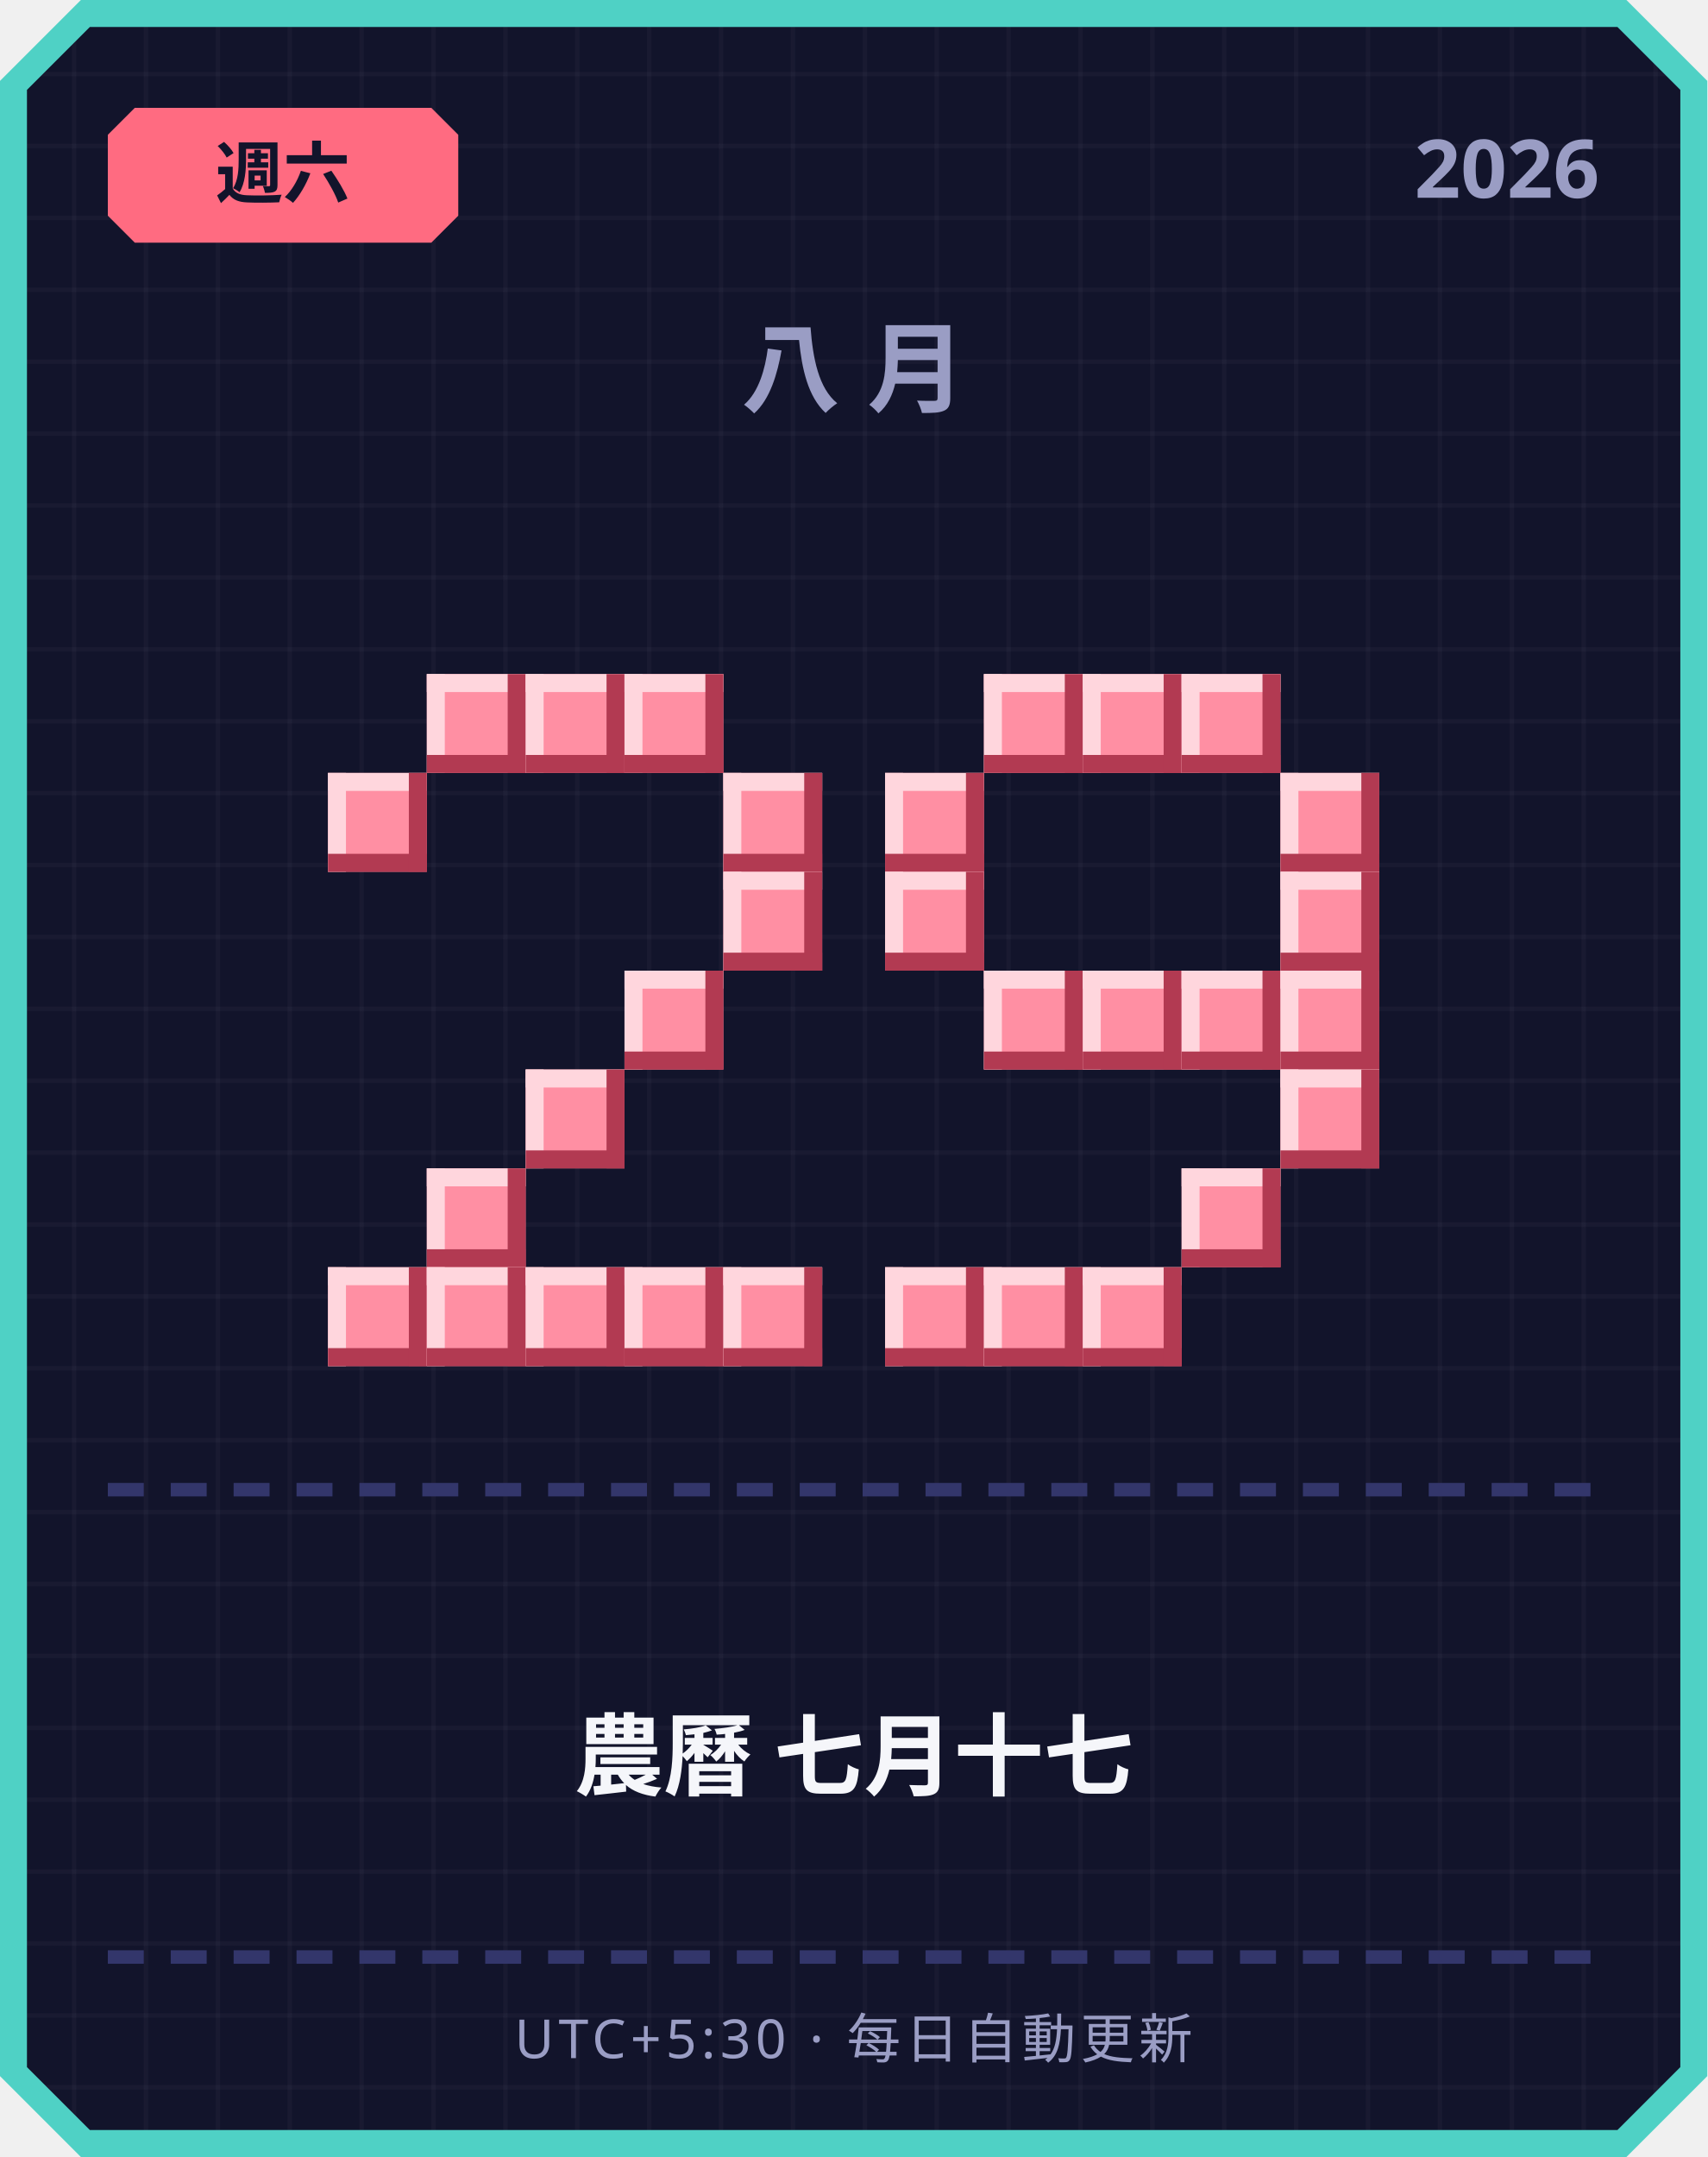
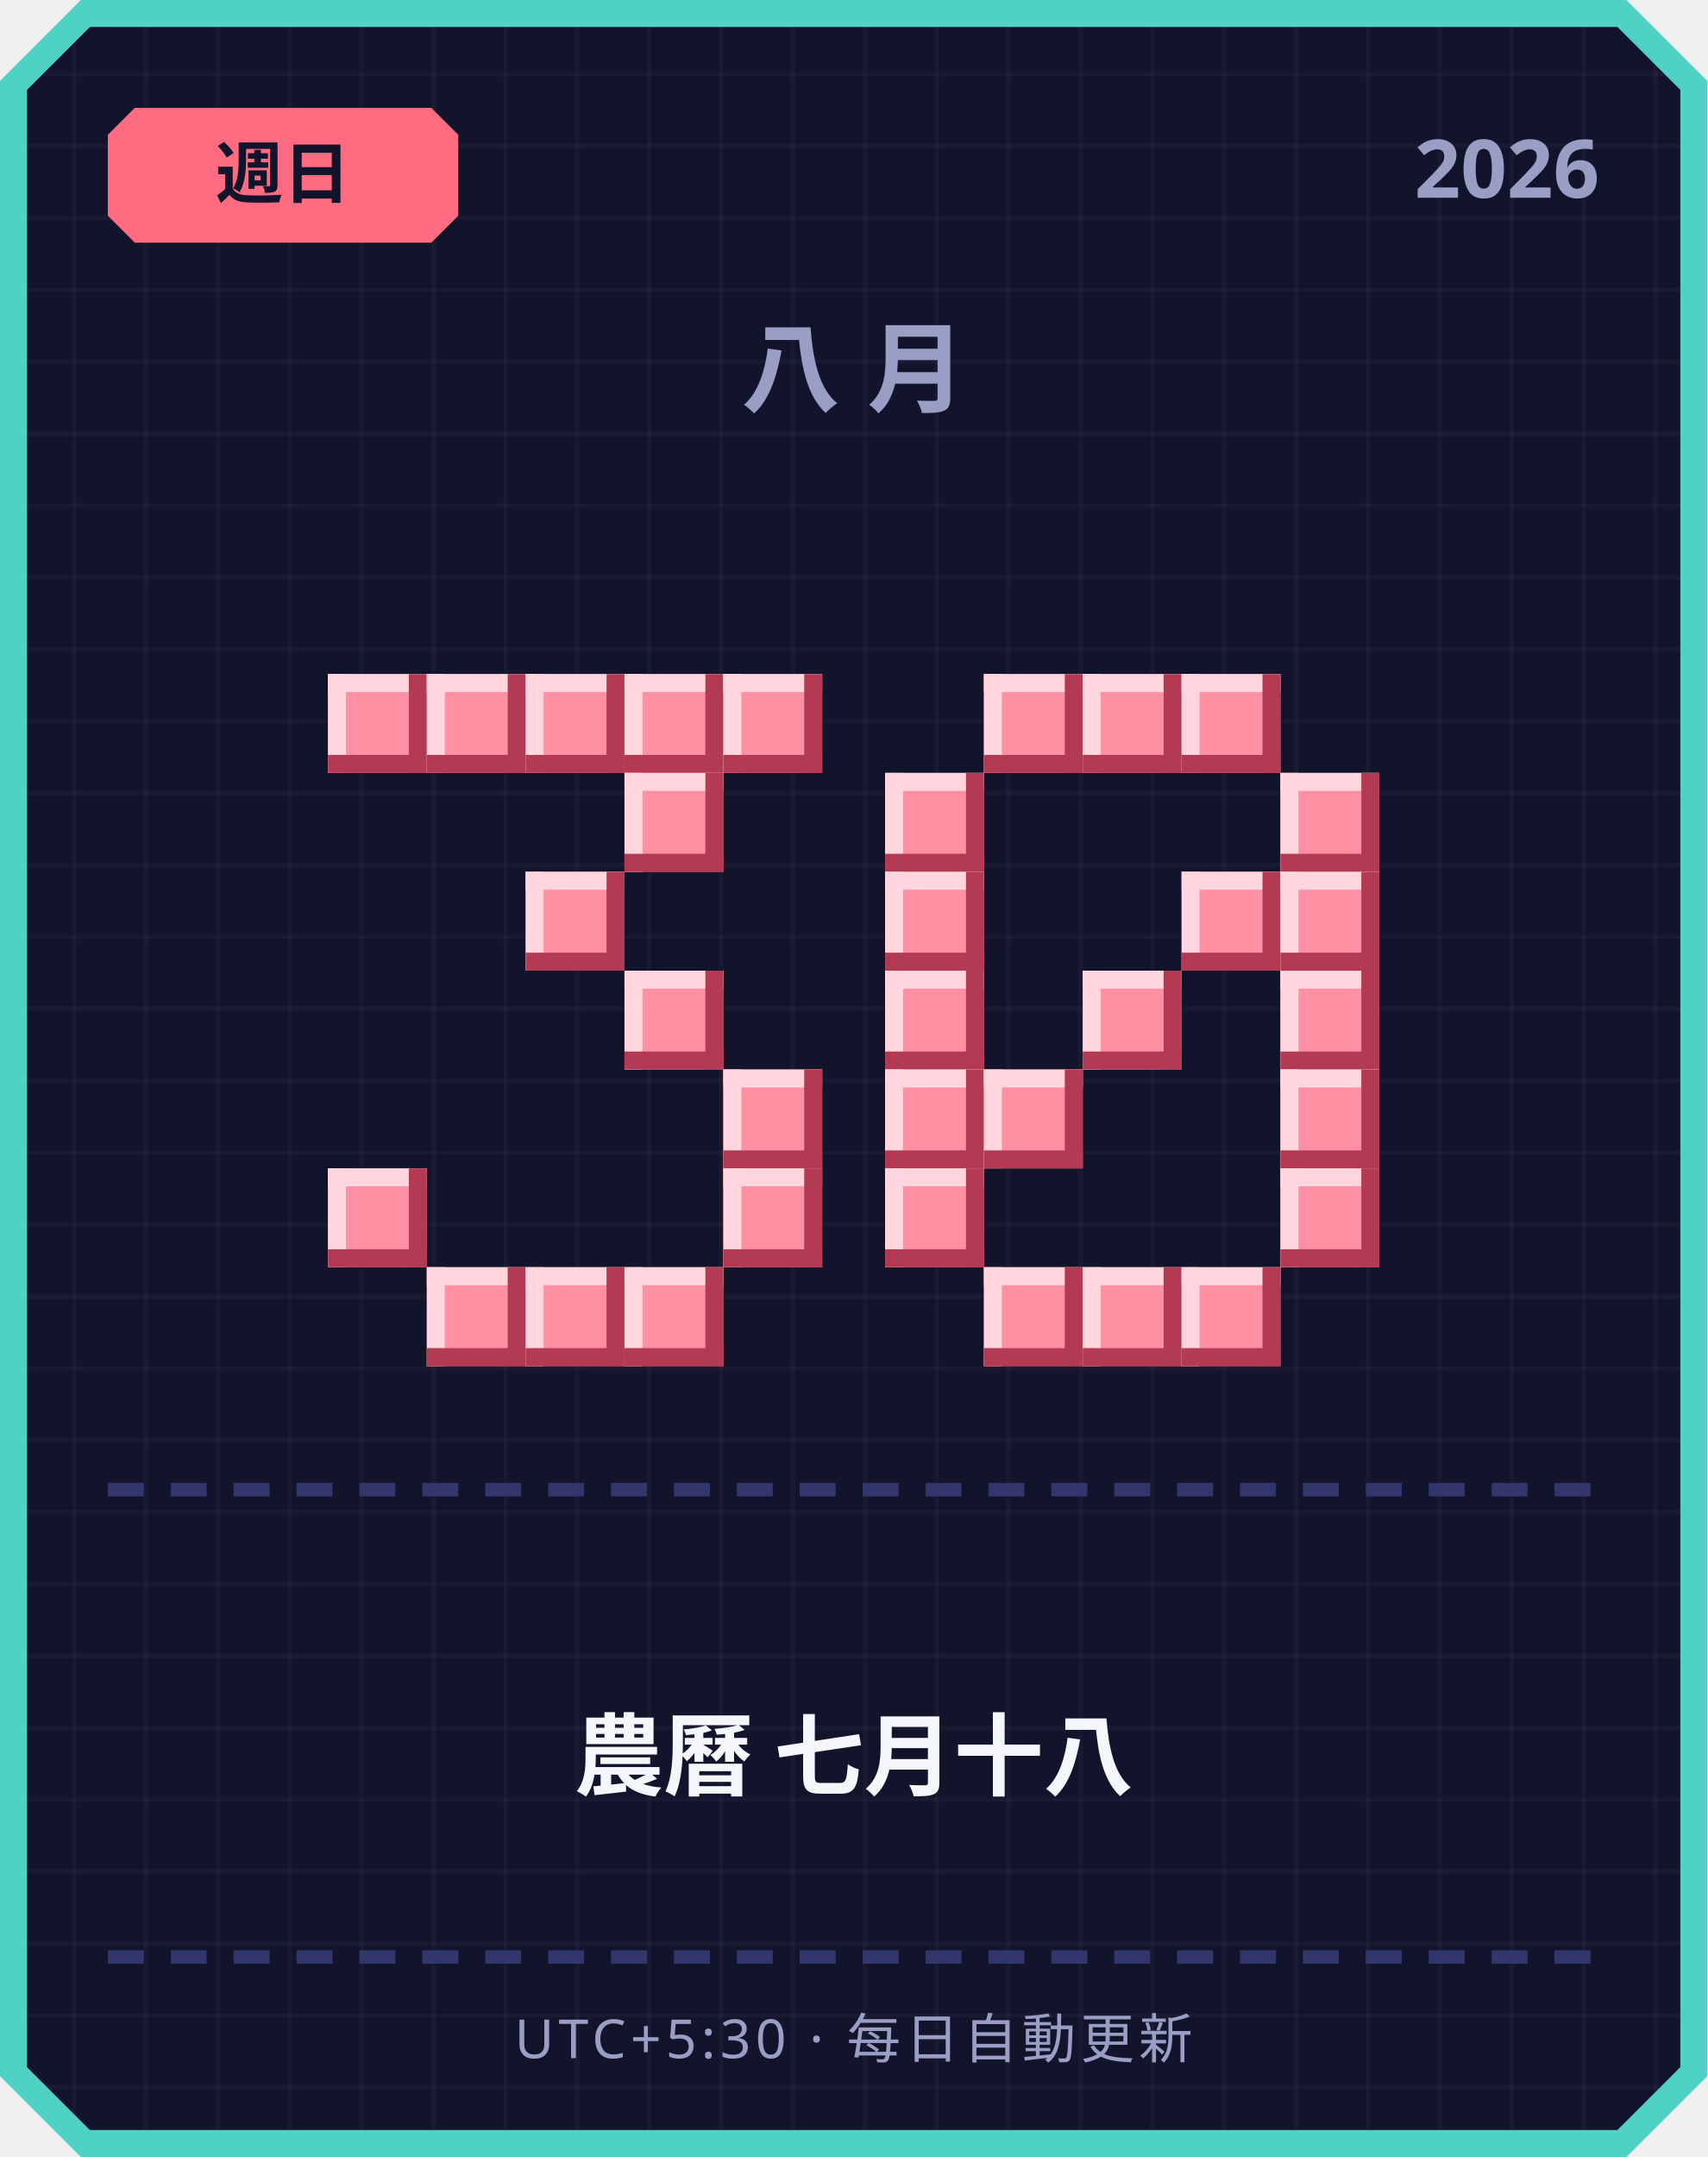
<svg xmlns="http://www.w3.org/2000/svg" width="380" height="480" viewBox="0 0 380 480">
  <defs>
    <pattern id="grid" width="16" height="16" patternUnits="userSpaceOnUse">
      <rect width="16" height="16" fill="#12142b" />
      <rect width="1" height="16" fill="#ffffff" opacity="0.03" />
      <rect width="16" height="1" fill="#ffffff" opacity="0.03" />
    </pattern>
  </defs>
  <path d="M 18,0 L 362,0 L 380,18 L 380,462 L 362,480 L 18,480 L 0,462 L 0,18 Z" fill="#4fd1c5" />
  <path d="M 20,6 L 360,6 L 374,20 L 374,460 L 360,474 L 20,474 L 6,460 L 6,20 Z" fill="url(#grid)" />
  <path d="M 30,24 L 96,24 L 102,30 L 102,48 L 96,54 L 30,54 L 24,48 L 24,30 Z" fill="#ff6b81" />
-   <text x="63" y="44" text-anchor="middle" font-family="'Segoe UI', sans-serif" font-size="15" font-weight="700" fill="#12142b">週六</text>
+   <text x="63" y="44" text-anchor="middle" font-family="'Segoe UI', sans-serif" font-size="15" font-weight="700" fill="#12142b">週日</text>
  <text x="356" y="44" text-anchor="end" font-family="'Segoe UI', sans-serif" font-size="18" font-weight="700" fill="#9a9dc4">2026</text>
  <text x="190" y="90" text-anchor="middle" font-family="'Segoe UI', sans-serif" font-size="22" font-weight="700" letter-spacing="6" fill="#9a9dc4">八月</text>
+   <rect x="73" y="150" width="22" height="22" fill="#ff8fa3" />
+   <rect x="73" y="150" width="22" height="4" fill="#ffd6dd" />
+   <rect x="73" y="150" width="4" height="22" fill="#ffd6dd" />
+   <rect x="73" y="168" width="22" height="4" fill="#b23a52" />
+   <rect x="91" y="150" width="4" height="22" fill="#b23a52" />
  <rect x="95" y="150" width="22" height="22" fill="#ff8fa3" />
  <rect x="95" y="150" width="22" height="4" fill="#ffd6dd" />
  <rect x="95" y="150" width="4" height="22" fill="#ffd6dd" />
  <rect x="95" y="168" width="22" height="4" fill="#b23a52" />
  <rect x="113" y="150" width="4" height="22" fill="#b23a52" />
  <rect x="117" y="150" width="22" height="22" fill="#ff8fa3" />
  <rect x="117" y="150" width="22" height="4" fill="#ffd6dd" />
  <rect x="117" y="150" width="4" height="22" fill="#ffd6dd" />
  <rect x="117" y="168" width="22" height="4" fill="#b23a52" />
  <rect x="135" y="150" width="4" height="22" fill="#b23a52" />
  <rect x="139" y="150" width="22" height="22" fill="#ff8fa3" />
  <rect x="139" y="150" width="22" height="4" fill="#ffd6dd" />
  <rect x="139" y="150" width="4" height="22" fill="#ffd6dd" />
  <rect x="139" y="168" width="22" height="4" fill="#b23a52" />
  <rect x="157" y="150" width="4" height="22" fill="#b23a52" />
-   <rect x="73" y="172" width="22" height="22" fill="#ff8fa3" />
-   <rect x="73" y="172" width="22" height="4" fill="#ffd6dd" />
-   <rect x="73" y="172" width="4" height="22" fill="#ffd6dd" />
-   <rect x="73" y="190" width="22" height="4" fill="#b23a52" />
-   <rect x="91" y="172" width="4" height="22" fill="#b23a52" />
-   <rect x="161" y="172" width="22" height="22" fill="#ff8fa3" />
-   <rect x="161" y="172" width="22" height="4" fill="#ffd6dd" />
-   <rect x="161" y="172" width="4" height="22" fill="#ffd6dd" />
-   <rect x="161" y="190" width="22" height="4" fill="#b23a52" />
-   <rect x="179" y="172" width="4" height="22" fill="#b23a52" />
-   <rect x="161" y="194" width="22" height="22" fill="#ff8fa3" />
-   <rect x="161" y="194" width="22" height="4" fill="#ffd6dd" />
-   <rect x="161" y="194" width="4" height="22" fill="#ffd6dd" />
-   <rect x="161" y="212" width="22" height="4" fill="#b23a52" />
-   <rect x="179" y="194" width="4" height="22" fill="#b23a52" />
+   <rect x="161" y="150" width="22" height="22" fill="#ff8fa3" />
+   <rect x="161" y="150" width="22" height="4" fill="#ffd6dd" />
+   <rect x="161" y="150" width="4" height="22" fill="#ffd6dd" />
+   <rect x="161" y="168" width="22" height="4" fill="#b23a52" />
+   <rect x="179" y="150" width="4" height="22" fill="#b23a52" />
+   <rect x="139" y="172" width="22" height="22" fill="#ff8fa3" />
+   <rect x="139" y="172" width="22" height="4" fill="#ffd6dd" />
+   <rect x="139" y="172" width="4" height="22" fill="#ffd6dd" />
+   <rect x="139" y="190" width="22" height="4" fill="#b23a52" />
+   <rect x="157" y="172" width="4" height="22" fill="#b23a52" />
+   <rect x="117" y="194" width="22" height="22" fill="#ff8fa3" />
+   <rect x="117" y="194" width="22" height="4" fill="#ffd6dd" />
+   <rect x="117" y="194" width="4" height="22" fill="#ffd6dd" />
+   <rect x="117" y="212" width="22" height="4" fill="#b23a52" />
+   <rect x="135" y="194" width="4" height="22" fill="#b23a52" />
  <rect x="139" y="216" width="22" height="22" fill="#ff8fa3" />
  <rect x="139" y="216" width="22" height="4" fill="#ffd6dd" />
  <rect x="139" y="216" width="4" height="22" fill="#ffd6dd" />
  <rect x="139" y="234" width="22" height="4" fill="#b23a52" />
  <rect x="157" y="216" width="4" height="22" fill="#b23a52" />
-   <rect x="117" y="238" width="22" height="22" fill="#ff8fa3" />
-   <rect x="117" y="238" width="22" height="4" fill="#ffd6dd" />
-   <rect x="117" y="238" width="4" height="22" fill="#ffd6dd" />
-   <rect x="117" y="256" width="22" height="4" fill="#b23a52" />
-   <rect x="135" y="238" width="4" height="22" fill="#b23a52" />
-   <rect x="95" y="260" width="22" height="22" fill="#ff8fa3" />
-   <rect x="95" y="260" width="22" height="4" fill="#ffd6dd" />
-   <rect x="95" y="260" width="4" height="22" fill="#ffd6dd" />
-   <rect x="95" y="278" width="22" height="4" fill="#b23a52" />
-   <rect x="113" y="260" width="4" height="22" fill="#b23a52" />
-   <rect x="73" y="282" width="22" height="22" fill="#ff8fa3" />
-   <rect x="73" y="282" width="22" height="4" fill="#ffd6dd" />
-   <rect x="73" y="282" width="4" height="22" fill="#ffd6dd" />
-   <rect x="73" y="300" width="22" height="4" fill="#b23a52" />
-   <rect x="91" y="282" width="4" height="22" fill="#b23a52" />
+   <rect x="161" y="238" width="22" height="22" fill="#ff8fa3" />
+   <rect x="161" y="238" width="22" height="4" fill="#ffd6dd" />
+   <rect x="161" y="238" width="4" height="22" fill="#ffd6dd" />
+   <rect x="161" y="256" width="22" height="4" fill="#b23a52" />
+   <rect x="179" y="238" width="4" height="22" fill="#b23a52" />
+   <rect x="73" y="260" width="22" height="22" fill="#ff8fa3" />
+   <rect x="73" y="260" width="22" height="4" fill="#ffd6dd" />
+   <rect x="73" y="260" width="4" height="22" fill="#ffd6dd" />
+   <rect x="73" y="278" width="22" height="4" fill="#b23a52" />
+   <rect x="91" y="260" width="4" height="22" fill="#b23a52" />
+   <rect x="161" y="260" width="22" height="22" fill="#ff8fa3" />
+   <rect x="161" y="260" width="22" height="4" fill="#ffd6dd" />
+   <rect x="161" y="260" width="4" height="22" fill="#ffd6dd" />
+   <rect x="161" y="278" width="22" height="4" fill="#b23a52" />
+   <rect x="179" y="260" width="4" height="22" fill="#b23a52" />
  <rect x="95" y="282" width="22" height="22" fill="#ff8fa3" />
  <rect x="95" y="282" width="22" height="4" fill="#ffd6dd" />
  <rect x="95" y="282" width="4" height="22" fill="#ffd6dd" />
  <rect x="95" y="300" width="22" height="4" fill="#b23a52" />
  <rect x="113" y="282" width="4" height="22" fill="#b23a52" />
  <rect x="117" y="282" width="22" height="22" fill="#ff8fa3" />
  <rect x="117" y="282" width="22" height="4" fill="#ffd6dd" />
  <rect x="117" y="282" width="4" height="22" fill="#ffd6dd" />
  <rect x="117" y="300" width="22" height="4" fill="#b23a52" />
  <rect x="135" y="282" width="4" height="22" fill="#b23a52" />
  <rect x="139" y="282" width="22" height="22" fill="#ff8fa3" />
  <rect x="139" y="282" width="22" height="4" fill="#ffd6dd" />
  <rect x="139" y="282" width="4" height="22" fill="#ffd6dd" />
  <rect x="139" y="300" width="22" height="4" fill="#b23a52" />
  <rect x="157" y="282" width="4" height="22" fill="#b23a52" />
-   <rect x="161" y="282" width="22" height="22" fill="#ff8fa3" />
-   <rect x="161" y="282" width="22" height="4" fill="#ffd6dd" />
-   <rect x="161" y="282" width="4" height="22" fill="#ffd6dd" />
-   <rect x="161" y="300" width="22" height="4" fill="#b23a52" />
-   <rect x="179" y="282" width="4" height="22" fill="#b23a52" />
  <rect x="219" y="150" width="22" height="22" fill="#ff8fa3" />
  <rect x="219" y="150" width="22" height="4" fill="#ffd6dd" />
  <rect x="219" y="150" width="4" height="22" fill="#ffd6dd" />
  <rect x="219" y="168" width="22" height="4" fill="#b23a52" />
  <rect x="237" y="150" width="4" height="22" fill="#b23a52" />
  <rect x="241" y="150" width="22" height="22" fill="#ff8fa3" />
  <rect x="241" y="150" width="22" height="4" fill="#ffd6dd" />
  <rect x="241" y="150" width="4" height="22" fill="#ffd6dd" />
  <rect x="241" y="168" width="22" height="4" fill="#b23a52" />
  <rect x="259" y="150" width="4" height="22" fill="#b23a52" />
  <rect x="263" y="150" width="22" height="22" fill="#ff8fa3" />
  <rect x="263" y="150" width="22" height="4" fill="#ffd6dd" />
  <rect x="263" y="150" width="4" height="22" fill="#ffd6dd" />
  <rect x="263" y="168" width="22" height="4" fill="#b23a52" />
  <rect x="281" y="150" width="4" height="22" fill="#b23a52" />
  <rect x="197" y="172" width="22" height="22" fill="#ff8fa3" />
  <rect x="197" y="172" width="22" height="4" fill="#ffd6dd" />
  <rect x="197" y="172" width="4" height="22" fill="#ffd6dd" />
  <rect x="197" y="190" width="22" height="4" fill="#b23a52" />
  <rect x="215" y="172" width="4" height="22" fill="#b23a52" />
  <rect x="285" y="172" width="22" height="22" fill="#ff8fa3" />
  <rect x="285" y="172" width="22" height="4" fill="#ffd6dd" />
  <rect x="285" y="172" width="4" height="22" fill="#ffd6dd" />
  <rect x="285" y="190" width="22" height="4" fill="#b23a52" />
  <rect x="303" y="172" width="4" height="22" fill="#b23a52" />
  <rect x="197" y="194" width="22" height="22" fill="#ff8fa3" />
  <rect x="197" y="194" width="22" height="4" fill="#ffd6dd" />
  <rect x="197" y="194" width="4" height="22" fill="#ffd6dd" />
  <rect x="197" y="212" width="22" height="4" fill="#b23a52" />
  <rect x="215" y="194" width="4" height="22" fill="#b23a52" />
+   <rect x="263" y="194" width="22" height="22" fill="#ff8fa3" />
+   <rect x="263" y="194" width="22" height="4" fill="#ffd6dd" />
+   <rect x="263" y="194" width="4" height="22" fill="#ffd6dd" />
+   <rect x="263" y="212" width="22" height="4" fill="#b23a52" />
+   <rect x="281" y="194" width="4" height="22" fill="#b23a52" />
  <rect x="285" y="194" width="22" height="22" fill="#ff8fa3" />
  <rect x="285" y="194" width="22" height="4" fill="#ffd6dd" />
  <rect x="285" y="194" width="4" height="22" fill="#ffd6dd" />
  <rect x="285" y="212" width="22" height="4" fill="#b23a52" />
  <rect x="303" y="194" width="4" height="22" fill="#b23a52" />
-   <rect x="219" y="216" width="22" height="22" fill="#ff8fa3" />
-   <rect x="219" y="216" width="22" height="4" fill="#ffd6dd" />
-   <rect x="219" y="216" width="4" height="22" fill="#ffd6dd" />
-   <rect x="219" y="234" width="22" height="4" fill="#b23a52" />
-   <rect x="237" y="216" width="4" height="22" fill="#b23a52" />
+   <rect x="197" y="216" width="22" height="22" fill="#ff8fa3" />
+   <rect x="197" y="216" width="22" height="4" fill="#ffd6dd" />
+   <rect x="197" y="216" width="4" height="22" fill="#ffd6dd" />
+   <rect x="197" y="234" width="22" height="4" fill="#b23a52" />
+   <rect x="215" y="216" width="4" height="22" fill="#b23a52" />
  <rect x="241" y="216" width="22" height="22" fill="#ff8fa3" />
  <rect x="241" y="216" width="22" height="4" fill="#ffd6dd" />
  <rect x="241" y="216" width="4" height="22" fill="#ffd6dd" />
  <rect x="241" y="234" width="22" height="4" fill="#b23a52" />
  <rect x="259" y="216" width="4" height="22" fill="#b23a52" />
-   <rect x="263" y="216" width="22" height="22" fill="#ff8fa3" />
-   <rect x="263" y="216" width="22" height="4" fill="#ffd6dd" />
-   <rect x="263" y="216" width="4" height="22" fill="#ffd6dd" />
-   <rect x="263" y="234" width="22" height="4" fill="#b23a52" />
-   <rect x="281" y="216" width="4" height="22" fill="#b23a52" />
  <rect x="285" y="216" width="22" height="22" fill="#ff8fa3" />
  <rect x="285" y="216" width="22" height="4" fill="#ffd6dd" />
  <rect x="285" y="216" width="4" height="22" fill="#ffd6dd" />
  <rect x="285" y="234" width="22" height="4" fill="#b23a52" />
  <rect x="303" y="216" width="4" height="22" fill="#b23a52" />
+   <rect x="197" y="238" width="22" height="22" fill="#ff8fa3" />
+   <rect x="197" y="238" width="22" height="4" fill="#ffd6dd" />
+   <rect x="197" y="238" width="4" height="22" fill="#ffd6dd" />
+   <rect x="197" y="256" width="22" height="4" fill="#b23a52" />
+   <rect x="215" y="238" width="4" height="22" fill="#b23a52" />
+   <rect x="219" y="238" width="22" height="22" fill="#ff8fa3" />
+   <rect x="219" y="238" width="22" height="4" fill="#ffd6dd" />
+   <rect x="219" y="238" width="4" height="22" fill="#ffd6dd" />
+   <rect x="219" y="256" width="22" height="4" fill="#b23a52" />
+   <rect x="237" y="238" width="4" height="22" fill="#b23a52" />
  <rect x="285" y="238" width="22" height="22" fill="#ff8fa3" />
  <rect x="285" y="238" width="22" height="4" fill="#ffd6dd" />
  <rect x="285" y="238" width="4" height="22" fill="#ffd6dd" />
  <rect x="285" y="256" width="22" height="4" fill="#b23a52" />
  <rect x="303" y="238" width="4" height="22" fill="#b23a52" />
-   <rect x="263" y="260" width="22" height="22" fill="#ff8fa3" />
-   <rect x="263" y="260" width="22" height="4" fill="#ffd6dd" />
-   <rect x="263" y="260" width="4" height="22" fill="#ffd6dd" />
-   <rect x="263" y="278" width="22" height="4" fill="#b23a52" />
-   <rect x="281" y="260" width="4" height="22" fill="#b23a52" />
-   <rect x="197" y="282" width="22" height="22" fill="#ff8fa3" />
-   <rect x="197" y="282" width="22" height="4" fill="#ffd6dd" />
-   <rect x="197" y="282" width="4" height="22" fill="#ffd6dd" />
-   <rect x="197" y="300" width="22" height="4" fill="#b23a52" />
-   <rect x="215" y="282" width="4" height="22" fill="#b23a52" />
+   <rect x="197" y="260" width="22" height="22" fill="#ff8fa3" />
+   <rect x="197" y="260" width="22" height="4" fill="#ffd6dd" />
+   <rect x="197" y="260" width="4" height="22" fill="#ffd6dd" />
+   <rect x="197" y="278" width="22" height="4" fill="#b23a52" />
+   <rect x="215" y="260" width="4" height="22" fill="#b23a52" />
+   <rect x="285" y="260" width="22" height="22" fill="#ff8fa3" />
+   <rect x="285" y="260" width="22" height="4" fill="#ffd6dd" />
+   <rect x="285" y="260" width="4" height="22" fill="#ffd6dd" />
+   <rect x="285" y="278" width="22" height="4" fill="#b23a52" />
+   <rect x="303" y="260" width="4" height="22" fill="#b23a52" />
  <rect x="219" y="282" width="22" height="22" fill="#ff8fa3" />
  <rect x="219" y="282" width="22" height="4" fill="#ffd6dd" />
  <rect x="219" y="282" width="4" height="22" fill="#ffd6dd" />
  <rect x="219" y="300" width="22" height="4" fill="#b23a52" />
  <rect x="237" y="282" width="4" height="22" fill="#b23a52" />
  <rect x="241" y="282" width="22" height="22" fill="#ff8fa3" />
  <rect x="241" y="282" width="22" height="4" fill="#ffd6dd" />
  <rect x="241" y="282" width="4" height="22" fill="#ffd6dd" />
  <rect x="241" y="300" width="22" height="4" fill="#b23a52" />
  <rect x="259" y="282" width="4" height="22" fill="#b23a52" />
+   <rect x="263" y="282" width="22" height="22" fill="#ff8fa3" />
+   <rect x="263" y="282" width="22" height="4" fill="#ffd6dd" />
+   <rect x="263" y="282" width="4" height="22" fill="#ffd6dd" />
+   <rect x="263" y="300" width="22" height="4" fill="#b23a52" />
+   <rect x="281" y="282" width="4" height="22" fill="#b23a52" />
  <rect x="24" y="330" width="8" height="3" fill="#33366b" />
  <rect x="38" y="330" width="8" height="3" fill="#33366b" />
  <rect x="52" y="330" width="8" height="3" fill="#33366b" />
  <rect x="66" y="330" width="8" height="3" fill="#33366b" />
  <rect x="80" y="330" width="8" height="3" fill="#33366b" />
  <rect x="94" y="330" width="8" height="3" fill="#33366b" />
  <rect x="108" y="330" width="8" height="3" fill="#33366b" />
  <rect x="122" y="330" width="8" height="3" fill="#33366b" />
  <rect x="136" y="330" width="8" height="3" fill="#33366b" />
  <rect x="150" y="330" width="8" height="3" fill="#33366b" />
  <rect x="164" y="330" width="8" height="3" fill="#33366b" />
  <rect x="178" y="330" width="8" height="3" fill="#33366b" />
  <rect x="192" y="330" width="8" height="3" fill="#33366b" />
  <rect x="206" y="330" width="8" height="3" fill="#33366b" />
  <rect x="220" y="330" width="8" height="3" fill="#33366b" />
  <rect x="234" y="330" width="8" height="3" fill="#33366b" />
  <rect x="248" y="330" width="8" height="3" fill="#33366b" />
  <rect x="262" y="330" width="8" height="3" fill="#33366b" />
  <rect x="276" y="330" width="8" height="3" fill="#33366b" />
  <rect x="290" y="330" width="8" height="3" fill="#33366b" />
  <rect x="304" y="330" width="8" height="3" fill="#33366b" />
  <rect x="318" y="330" width="8" height="3" fill="#33366b" />
  <rect x="332" y="330" width="8" height="3" fill="#33366b" />
  <rect x="346" y="330" width="8" height="3" fill="#33366b" />
-   <text x="190" y="398" text-anchor="middle" font-family="'Segoe UI', 'Microsoft JhengHei', sans-serif" font-size="20" font-weight="700" fill="#f5f6fa">農曆 七月十七</text>
+   <text x="190" y="398" text-anchor="middle" font-family="'Segoe UI', 'Microsoft JhengHei', sans-serif" font-size="20" font-weight="700" fill="#f5f6fa">農曆 七月十八</text>
  <rect x="24" y="434" width="8" height="3" fill="#33366b" />
  <rect x="38" y="434" width="8" height="3" fill="#33366b" />
  <rect x="52" y="434" width="8" height="3" fill="#33366b" />
  <rect x="66" y="434" width="8" height="3" fill="#33366b" />
  <rect x="80" y="434" width="8" height="3" fill="#33366b" />
  <rect x="94" y="434" width="8" height="3" fill="#33366b" />
  <rect x="108" y="434" width="8" height="3" fill="#33366b" />
  <rect x="122" y="434" width="8" height="3" fill="#33366b" />
  <rect x="136" y="434" width="8" height="3" fill="#33366b" />
  <rect x="150" y="434" width="8" height="3" fill="#33366b" />
  <rect x="164" y="434" width="8" height="3" fill="#33366b" />
  <rect x="178" y="434" width="8" height="3" fill="#33366b" />
  <rect x="192" y="434" width="8" height="3" fill="#33366b" />
  <rect x="206" y="434" width="8" height="3" fill="#33366b" />
  <rect x="220" y="434" width="8" height="3" fill="#33366b" />
  <rect x="234" y="434" width="8" height="3" fill="#33366b" />
  <rect x="248" y="434" width="8" height="3" fill="#33366b" />
  <rect x="262" y="434" width="8" height="3" fill="#33366b" />
  <rect x="276" y="434" width="8" height="3" fill="#33366b" />
  <rect x="290" y="434" width="8" height="3" fill="#33366b" />
  <rect x="304" y="434" width="8" height="3" fill="#33366b" />
  <rect x="318" y="434" width="8" height="3" fill="#33366b" />
  <rect x="332" y="434" width="8" height="3" fill="#33366b" />
  <rect x="346" y="434" width="8" height="3" fill="#33366b" />
  <text x="190" y="458" text-anchor="middle" font-family="'Segoe UI', sans-serif" font-size="12" letter-spacing="1" fill="#9a9dc4">UTC+5:30 · 每日自動更新</text>
</svg>
